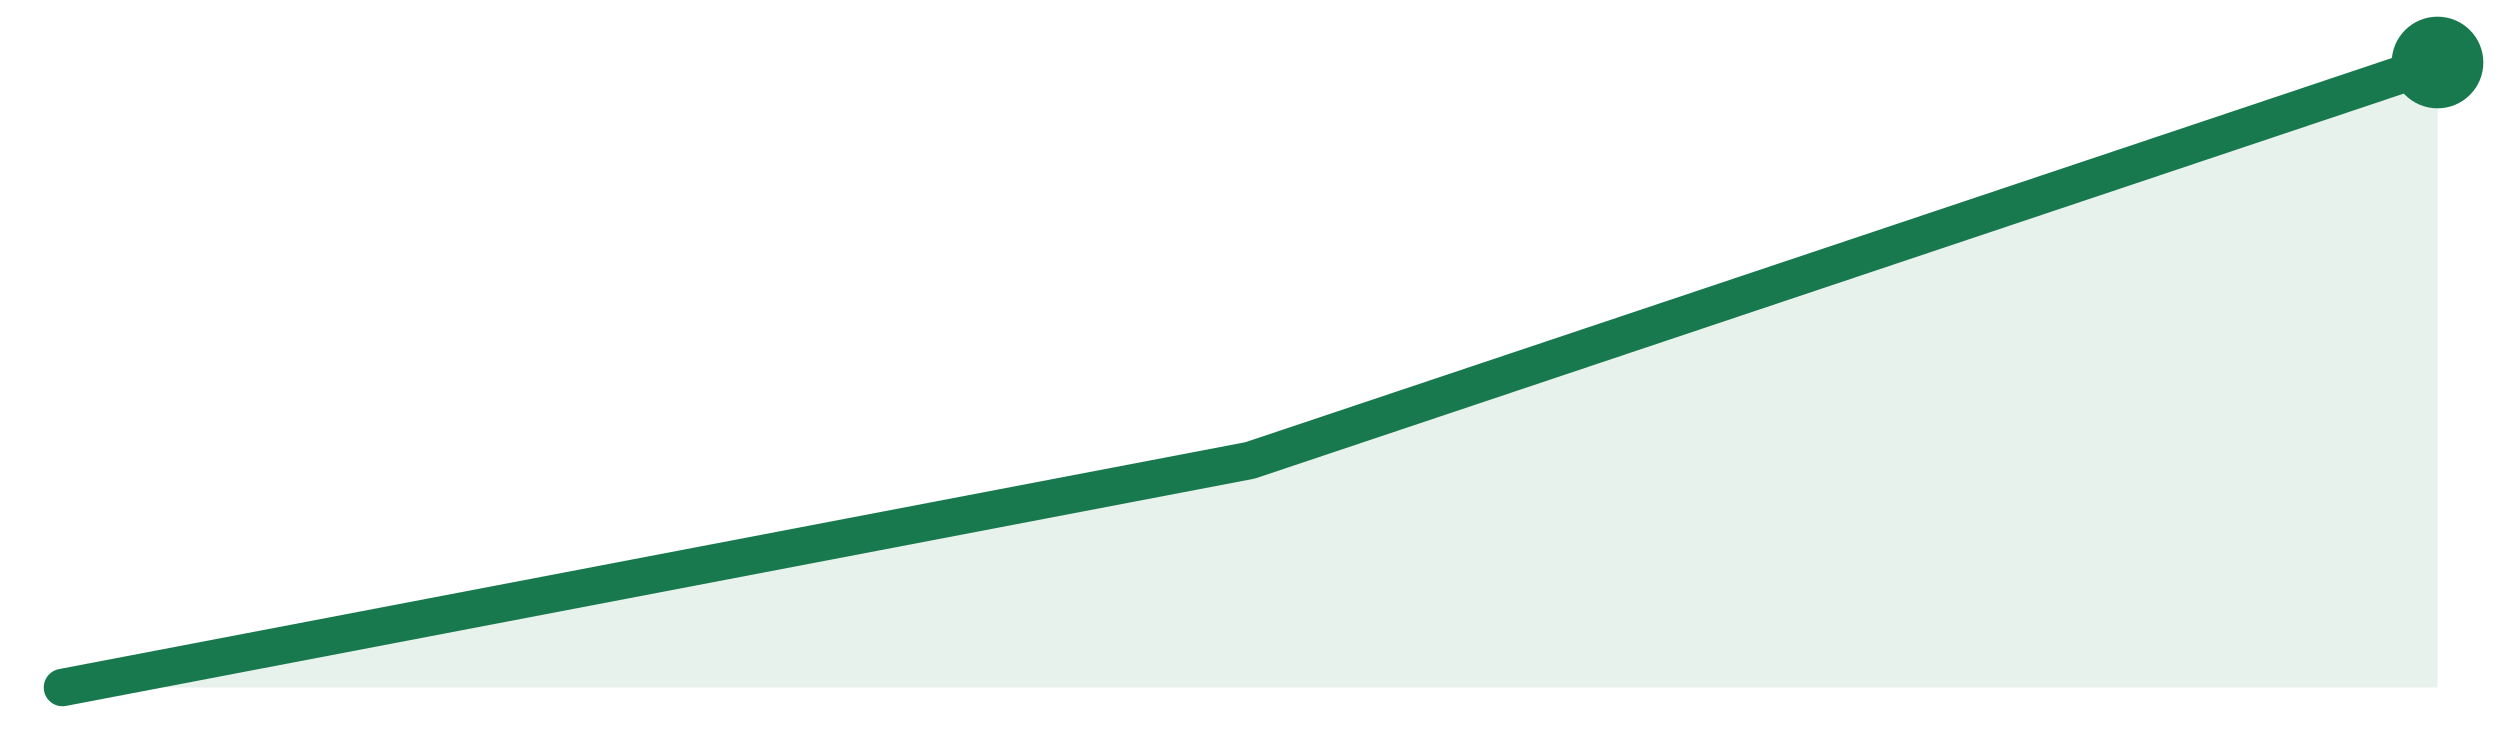
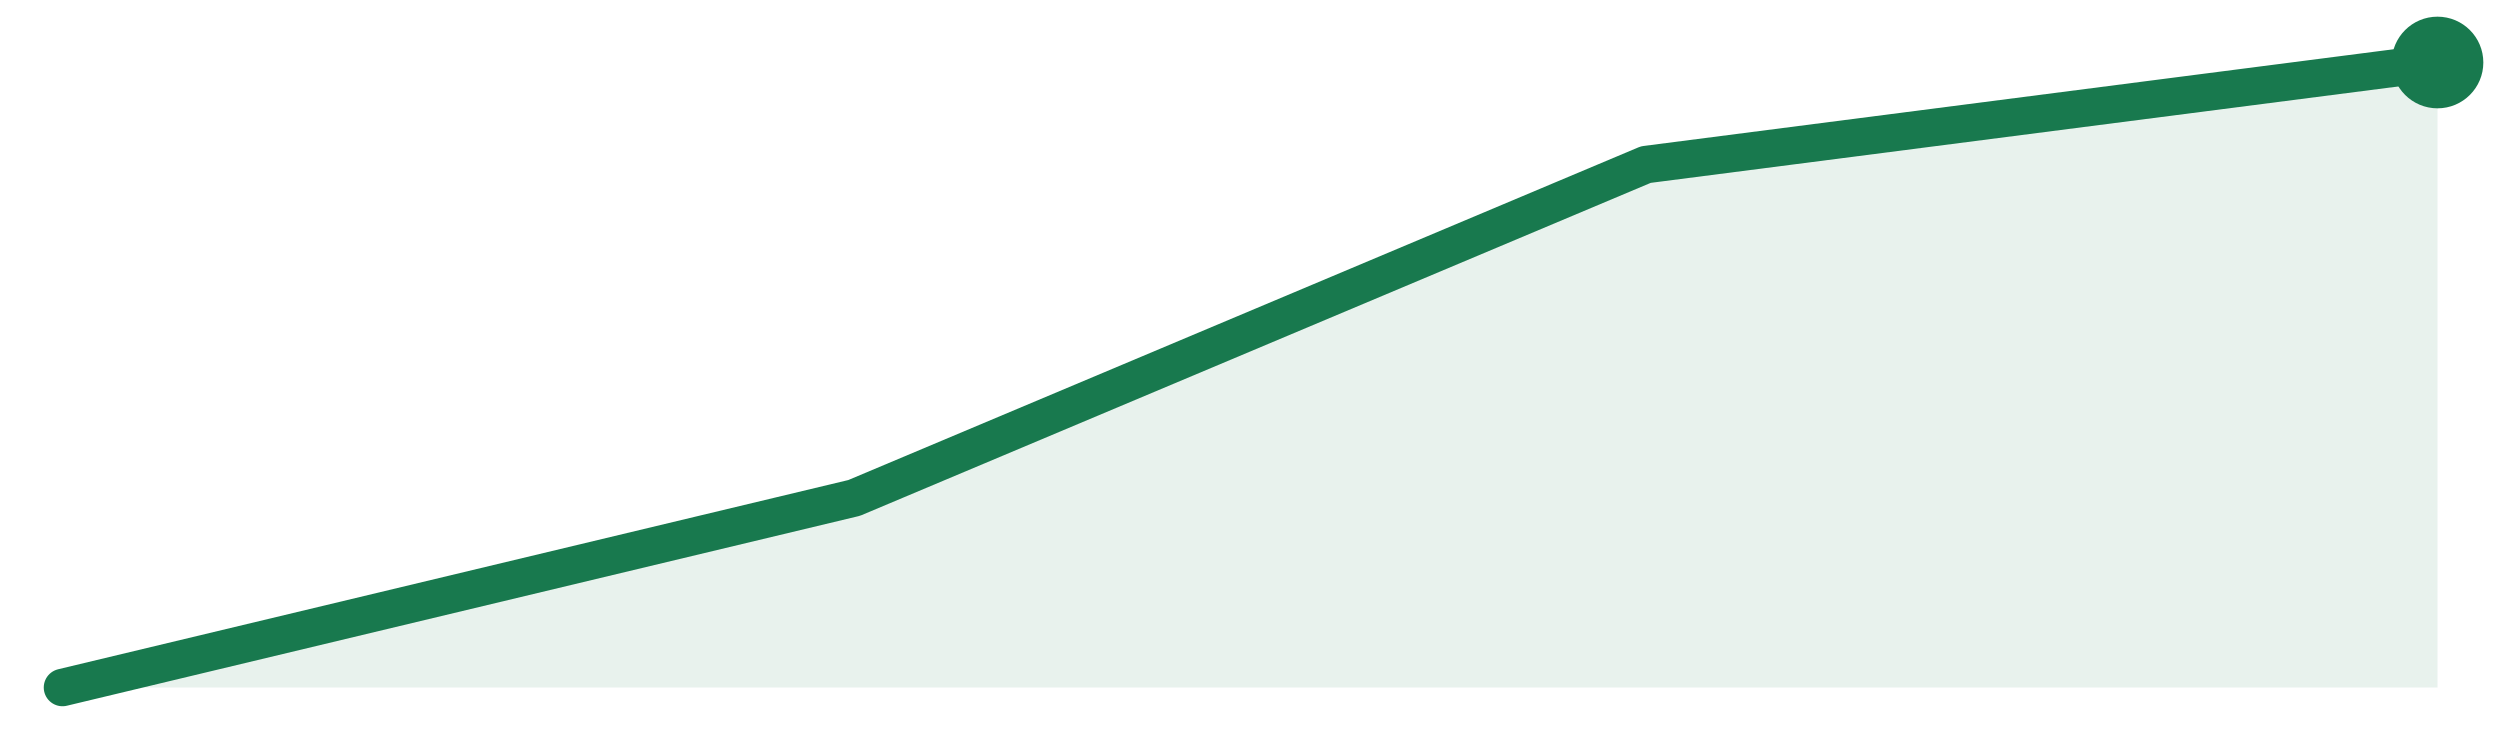
<svg xmlns="http://www.w3.org/2000/svg" width="120" height="36" viewBox="0 0 120 36">
-   <path d="M3.0,33.0 L60.0,22.1 L117.0,3.0 L117.0,33 L3.0,33 Z" fill="#18794e" fill-opacity="0.10" />
-   <path d="M3.0,33.0 L60.0,22.1 L117.0,3.0" fill="none" stroke="#18794e" stroke-width="1.8" stroke-linejoin="round" stroke-linecap="round" />
+   <path d="M3.0,33.0 L41.0,23.9 L79.0,7.9 L117.0,3.0 L117.0,33 L3.0,33 Z" fill="#18794e" fill-opacity="0.10" />
+   <path d="M3.0,33.0 L41.0,23.9 L79.0,7.9 L117.0,3.0" fill="none" stroke="#18794e" stroke-width="1.8" stroke-linejoin="round" stroke-linecap="round" />
  <circle cx="117.0" cy="3.0" r="2.2" fill="#18794e" />
</svg>
